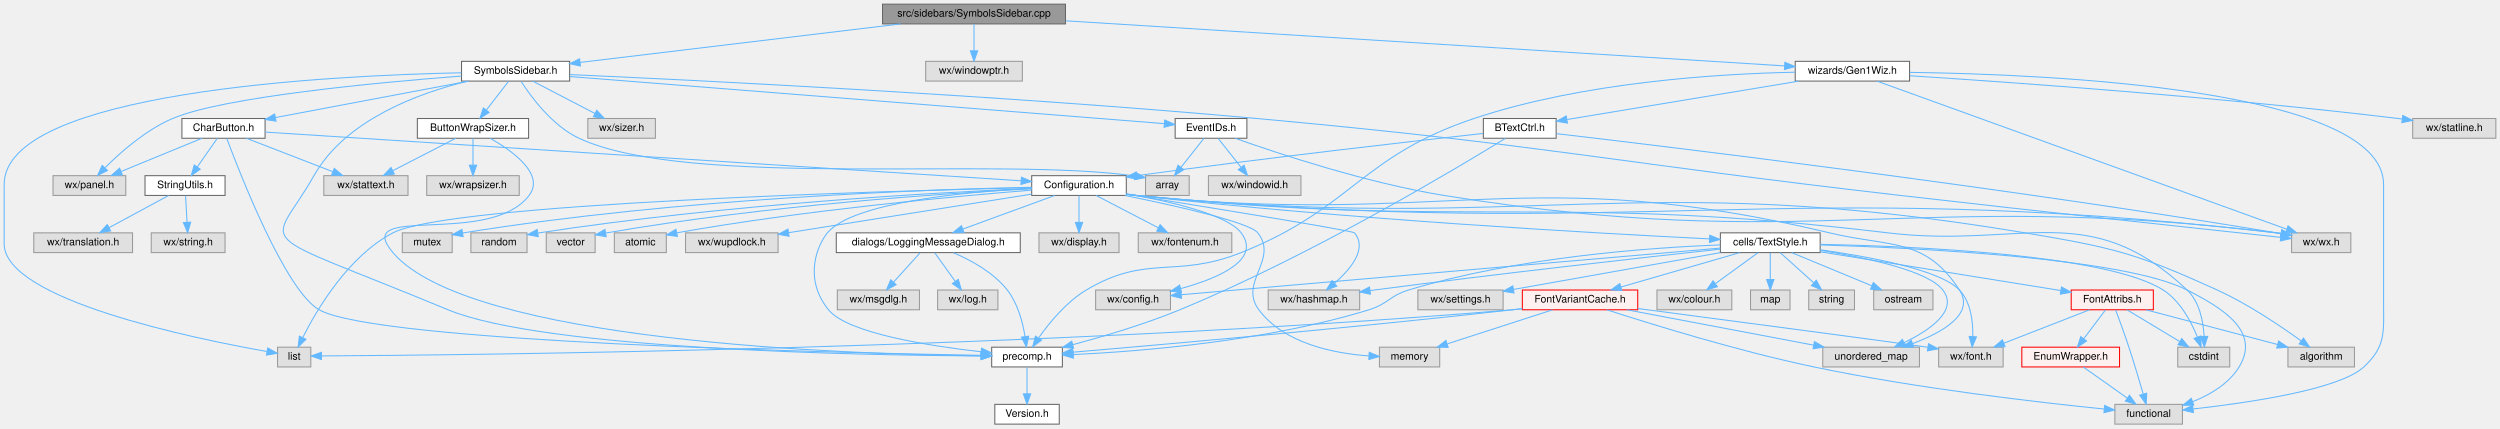
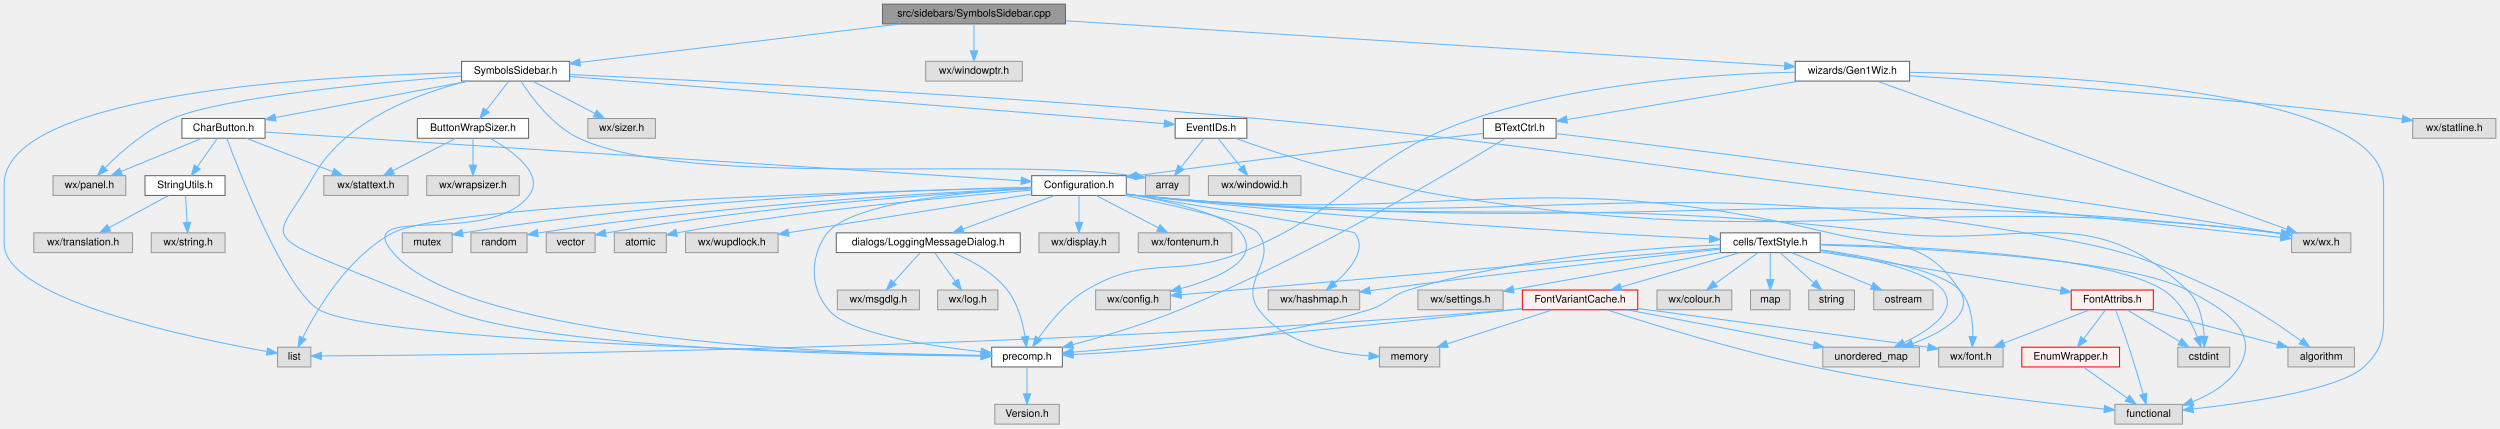
<svg xmlns="http://www.w3.org/2000/svg" xmlns:xlink="http://www.w3.org/1999/xlink" width="2405pt" height="412pt" viewBox="0.00 0.00 2405.00 412.00">
  <g id="graph0" class="graph" transform="scale(1 1) rotate(0) translate(4 408)">
    <g id="node1" class="node">
      <g id="a_node1">
        <a xlink:title="This file defines the class SymbolsSidebar.">
          <polygon fill="#999999" stroke="#666666" points="1021,-404 845,-404 845,-385 1021,-385 1021,-404" />
          <text text-anchor="middle" x="933" y="-392" font-family="Helvetica,sans-Serif" font-size="10.00">src/sidebars/SymbolsSidebar.cpp</text>
        </a>
      </g>
    </g>
    <g id="node2" class="node">
      <g id="a_node2">
        <a xlink:href="SymbolsSidebar_8h.html" target="_top" xlink:title="This file declares the class wxMaximaFrame.">
          <polygon fill="white" stroke="#666666" points="544,-349 440,-349 440,-330 544,-330 544,-349" />
          <text text-anchor="middle" x="492" y="-337" font-family="Helvetica,sans-Serif" font-size="10.00">SymbolsSidebar.h</text>
        </a>
      </g>
    </g>
    <g id="edge1" class="edge">
      <path fill="none" stroke="#63b8ff" d="M862.15,-384.98C776.92,-374.74 635.23,-357.71 554.1,-347.96" />
      <polygon fill="#63b8ff" stroke="#63b8ff" points="554.38,-344.47 544.04,-346.75 553.55,-351.42 554.38,-344.47" />
    </g>
    <g id="node47" class="node">
      <g id="a_node47">
        <a xlink:title=" ">
          <polygon fill="#e0e0e0" stroke="#999999" points="979.5,-349 886.5,-349 886.5,-330 979.5,-330 979.5,-349" />
          <text text-anchor="middle" x="933" y="-337" font-family="Helvetica,sans-Serif" font-size="10.00">wx/windowptr.h</text>
        </a>
      </g>
    </g>
    <g id="edge72" class="edge">
      <path fill="none" stroke="#63b8ff" d="M933,-384.75C933,-377.8 933,-367.85 933,-359.13" />
      <polygon fill="#63b8ff" stroke="#63b8ff" points="936.5,-359.09 933,-349.09 929.5,-359.09 936.5,-359.09" />
    </g>
    <g id="node48" class="node">
      <g id="a_node48">
        <a xlink:href="Gen1Wiz_8h_source.html" target="_top" xlink:title=" ">
          <polygon fill="white" stroke="#666666" points="1833,-349 1723,-349 1723,-330 1833,-330 1833,-349" />
          <text text-anchor="middle" x="1778" y="-337" font-family="Helvetica,sans-Serif" font-size="10.00">wizards/Gen1Wiz.h</text>
        </a>
      </g>
    </g>
    <g id="edge73" class="edge">
      <path fill="none" stroke="#63b8ff" d="M1021.04,-387.98C1191.39,-377.29 1562.52,-354.02 1712.84,-344.59" />
      <polygon fill="#63b8ff" stroke="#63b8ff" points="1713.08,-348.08 1722.84,-343.96 1712.64,-341.09 1713.08,-348.08" />
    </g>
    <g id="node3" class="node">
      <g id="a_node3">
        <a xlink:href="precomp_8h_source.html" target="_top" xlink:title=" ">
          <polygon fill="white" stroke="#666666" points="1018,-74 950,-74 950,-55 1018,-55 1018,-74" />
          <text text-anchor="middle" x="984" y="-62" font-family="Helvetica,sans-Serif" font-size="10.00">precomp.h</text>
        </a>
      </g>
    </g>
    <g id="edge2" class="edge">
      <path fill="none" stroke="#63b8ff" d="M445.79,-329.92C398.67,-318.38 328.31,-292.74 298,-239 255.98,-164.5 230.47,-191.45 427,-110 519.44,-71.69 824.64,-66.23 939.64,-65.55" />
      <polygon fill="#63b8ff" stroke="#63b8ff" points="939.86,-69.05 949.84,-65.5 939.82,-62.05 939.86,-69.05" />
    </g>
    <g id="node5" class="node">
      <g id="a_node5">
        <a xlink:title=" ">
          <polygon fill="#e0e0e0" stroke="#999999" points="1140,-239 1098,-239 1098,-220 1140,-220 1140,-239" />
          <text text-anchor="middle" x="1119" y="-227" font-family="Helvetica,sans-Serif" font-size="10.00">array</text>
        </a>
      </g>
    </g>
    <g id="edge4" class="edge">
      <path fill="none" stroke="#63b8ff" d="M497.41,-329.55C506.71,-315.09 527.23,-287.01 553,-275 658.45,-225.84 955.75,-257.67 1087.84,-238.68" />
      <polygon fill="#63b8ff" stroke="#63b8ff" points="1088.5,-242.12 1097.82,-237.09 1087.4,-235.21 1088.5,-242.12" />
    </g>
    <g id="node6" class="node">
      <g id="a_node6">
        <a xlink:title=" ">
          <polygon fill="#e0e0e0" stroke="#999999" points="2257.5,-184 2200.5,-184 2200.5,-165 2257.5,-165 2257.5,-184" />
          <text text-anchor="middle" x="2229" y="-172" font-family="Helvetica,sans-Serif" font-size="10.00">wx/wx.h</text>
        </a>
      </g>
    </g>
    <g id="edge5" class="edge">
      <path fill="none" stroke="#63b8ff" d="M544.41,-336.25C662.48,-330.95 958.28,-316.43 1205,-294 1480.93,-268.92 1548.74,-251.58 1824,-220 1958.3,-204.59 2117.78,-187.39 2190,-179.66" />
      <polygon fill="#63b8ff" stroke="#63b8ff" points="2190.44,-183.13 2200.01,-178.59 2189.7,-176.17 2190.44,-183.13" />
    </g>
    <g id="node7" class="node">
      <g id="a_node7">
        <a xlink:href="EventIDs_8h.html" target="_top" xlink:title="This file declares the class EventIDs that contains unique IDs for many events wxMaxima needs.">
          <polygon fill="white" stroke="#666666" points="1195.5,-294 1126.5,-294 1126.5,-275 1195.5,-275 1195.5,-294" />
          <text text-anchor="middle" x="1161" y="-282" font-family="Helvetica,sans-Serif" font-size="10.00">EventIDs.h</text>
        </a>
      </g>
    </g>
    <g id="edge6" class="edge">
      <path fill="none" stroke="#63b8ff" d="M544.22,-334.36C671.53,-324.28 996.23,-298.55 1115.86,-289.08" />
      <polygon fill="#63b8ff" stroke="#63b8ff" points="1116.42,-292.54 1126.12,-288.26 1115.87,-285.56 1116.42,-292.54" />
    </g>
    <g id="node9" class="node">
      <g id="a_node9">
        <a xlink:title=" ">
          <polygon fill="#e0e0e0" stroke="#999999" points="626.5,-294 561.5,-294 561.5,-275 626.5,-275 626.5,-294" />
          <text text-anchor="middle" x="594" y="-282" font-family="Helvetica,sans-Serif" font-size="10.00">wx/sizer.h</text>
        </a>
      </g>
    </g>
    <g id="edge10" class="edge">
      <path fill="none" stroke="#63b8ff" d="M508.39,-329.98C524.57,-321.57 549.57,-308.59 568.38,-298.81" />
      <polygon fill="#63b8ff" stroke="#63b8ff" points="570.05,-301.89 577.31,-294.17 566.83,-295.68 570.05,-301.89" />
    </g>
    <g id="node10" class="node">
      <g id="a_node10">
        <a xlink:title=" ">
          <polygon fill="#e0e0e0" stroke="#999999" points="117,-239 47,-239 47,-220 117,-220 117,-239" />
          <text text-anchor="middle" x="82" y="-227" font-family="Helvetica,sans-Serif" font-size="10.00">wx/panel.h</text>
        </a>
      </g>
    </g>
    <g id="edge11" class="edge">
      <path fill="none" stroke="#63b8ff" d="M439.99,-334.86C360,-328.71 210.94,-314.83 162,-294 136.39,-283.1 112.12,-261.7 97.16,-246.77" />
      <polygon fill="#63b8ff" stroke="#63b8ff" points="99.34,-243.99 89.87,-239.25 94.32,-248.86 99.34,-243.99" />
    </g>
    <g id="node11" class="node">
      <g id="a_node11">
        <a xlink:href="CharButton_8h.html" target="_top" xlink:title="This file contains the definition of the class Charbutton that allows to select arbitrary unicode sym...">
          <polygon fill="white" stroke="#666666" points="251,-294 171,-294 171,-275 251,-275 251,-294" />
          <text text-anchor="middle" x="211" y="-282" font-family="Helvetica,sans-Serif" font-size="10.00">CharButton.h</text>
        </a>
      </g>
    </g>
    <g id="edge12" class="edge">
      <path fill="none" stroke="#63b8ff" d="M446.85,-329.98C396.09,-320.41 313.89,-304.91 261.16,-294.96" />
      <polygon fill="#63b8ff" stroke="#63b8ff" points="261.51,-291.46 251.03,-293.05 260.21,-298.34 261.51,-291.46" />
    </g>
    <g id="node37" class="node">
      <g id="a_node37">
        <a xlink:title=" ">
          <polygon fill="#e0e0e0" stroke="#999999" points="295,-74 263,-74 263,-55 295,-55 295,-74" />
          <text text-anchor="middle" x="279" y="-62" font-family="Helvetica,sans-Serif" font-size="10.00">list</text>
        </a>
      </g>
    </g>
    <g id="edge71" class="edge">
      <path fill="none" stroke="#63b8ff" d="M439.81,-337.99C313.19,-335.36 0,-319.81 0,-230.5 0,-230.5 0,-230.5 0,-173.5 0,-119.64 183.13,-82.16 252.66,-69.87" />
      <polygon fill="#63b8ff" stroke="#63b8ff" points="253.54,-73.27 262.79,-68.12 252.34,-66.38 253.54,-73.27" />
    </g>
    <g id="node45" class="node">
      <g id="a_node45">
        <a xlink:href="ButtonWrapSizer_8h.html" target="_top" xlink:title="This file contains the definition of the class Buttonwrapsizer that allows to select arbitrary unicod...">
          <polygon fill="white" stroke="#666666" points="504.5,-294 397.5,-294 397.5,-275 504.5,-275 504.5,-294" />
          <text text-anchor="middle" x="451" y="-282" font-family="Helvetica,sans-Serif" font-size="10.00">ButtonWrapSizer.h</text>
        </a>
      </g>
    </g>
    <g id="edge67" class="edge">
      <path fill="none" stroke="#63b8ff" d="M485.23,-329.75C479.44,-322.26 470.94,-311.28 463.86,-302.13" />
      <polygon fill="#63b8ff" stroke="#63b8ff" points="466.53,-299.86 457.64,-294.09 460.99,-304.14 466.53,-299.86" />
    </g>
    <g id="node4" class="node">
      <g id="a_node4">
-         <a xlink:href="Version_8h_source.html" target="_top" xlink:title=" ">
-           <polygon fill="white" stroke="#666666" points="1015,-19 953,-19 953,0 1015,0 1015,-19" />
+         <a xlink:title=" ">
+           <polygon fill="#e0e0e0" stroke="#999999" points="1015,-19 953,-19 953,0 1015,0 1015,-19" />
          <text text-anchor="middle" x="984" y="-7" font-family="Helvetica,sans-Serif" font-size="10.00">Version.h</text>
        </a>
      </g>
    </g>
    <g id="edge3" class="edge">
      <path fill="none" stroke="#63b8ff" d="M984,-54.75C984,-47.8 984,-37.85 984,-29.13" />
      <polygon fill="#63b8ff" stroke="#63b8ff" points="987.5,-29.09 984,-19.09 980.5,-29.09 987.5,-29.09" />
    </g>
    <g id="edge7" class="edge">
      <path fill="none" stroke="#63b8ff" d="M1154.06,-274.75C1148.13,-267.26 1139.43,-256.28 1132.18,-247.13" />
      <polygon fill="#63b8ff" stroke="#63b8ff" points="1134.76,-244.75 1125.81,-239.09 1129.27,-249.1 1134.76,-244.75" />
    </g>
    <g id="edge8" class="edge">
      <path fill="none" stroke="#63b8ff" d="M1184.46,-274.9C1224.8,-260.55 1310.19,-232.12 1385,-220 1736.78,-163.02 1832.2,-226.67 2186,-184 2187.46,-183.82 2188.95,-183.62 2190.45,-183.41" />
      <polygon fill="#63b8ff" stroke="#63b8ff" points="2191.11,-186.85 2200.41,-181.77 2189.98,-179.94 2191.11,-186.85" />
    </g>
    <g id="node8" class="node">
      <g id="a_node8">
        <a xlink:title=" ">
          <polygon fill="#e0e0e0" stroke="#999999" points="1247.5,-239 1158.5,-239 1158.5,-220 1247.5,-220 1247.5,-239" />
          <text text-anchor="middle" x="1203" y="-227" font-family="Helvetica,sans-Serif" font-size="10.00">wx/windowid.h</text>
        </a>
      </g>
    </g>
    <g id="edge9" class="edge">
      <path fill="none" stroke="#63b8ff" d="M1167.94,-274.75C1173.87,-267.26 1182.57,-256.28 1189.82,-247.13" />
      <polygon fill="#63b8ff" stroke="#63b8ff" points="1192.73,-249.1 1196.19,-239.09 1187.24,-244.75 1192.73,-249.1" />
    </g>
    <g id="edge13" class="edge">
      <path fill="none" stroke="#63b8ff" d="M214.17,-274.83C226.28,-242.29 270.52,-128.41 303,-110 358.18,-78.72 797.55,-68.63 939.76,-66.17" />
      <polygon fill="#63b8ff" stroke="#63b8ff" points="939.93,-69.67 949.87,-66 939.81,-62.67 939.93,-69.67" />
    </g>
    <g id="edge65" class="edge">
      <path fill="none" stroke="#63b8ff" d="M190.27,-274.98C169.24,-266.34 136.45,-252.87 112.46,-243.02" />
      <polygon fill="#63b8ff" stroke="#63b8ff" points="113.68,-239.73 103.1,-239.17 111.02,-246.21 113.68,-239.73" />
    </g>
    <g id="node12" class="node">
      <g id="a_node12">
        <a xlink:href="StringUtils_8h_source.html" target="_top" xlink:title=" ">
          <polygon fill="white" stroke="#666666" points="212.5,-239 135.5,-239 135.5,-220 212.5,-220 212.5,-239" />
          <text text-anchor="middle" x="174" y="-227" font-family="Helvetica,sans-Serif" font-size="10.00">StringUtils.h</text>
        </a>
      </g>
    </g>
    <g id="edge14" class="edge">
      <path fill="none" stroke="#63b8ff" d="M204.89,-274.75C199.72,-267.34 192.15,-256.5 185.81,-247.41" />
      <polygon fill="#63b8ff" stroke="#63b8ff" points="188.59,-245.29 180,-239.09 182.85,-249.29 188.59,-245.29" />
    </g>
    <g id="node15" class="node">
      <g id="a_node15">
        <a xlink:href="Configuration_8h_source.html" target="_top" xlink:title=" ">
          <polygon fill="white" stroke="#666666" points="1079.5,-239 988.5,-239 988.5,-220 1079.5,-220 1079.5,-239" />
          <text text-anchor="middle" x="1034" y="-227" font-family="Helvetica,sans-Serif" font-size="10.00">Configuration.h</text>
        </a>
      </g>
    </g>
    <g id="edge17" class="edge">
      <path fill="none" stroke="#63b8ff" d="M251.25,-280.91C386.12,-272.22 822.29,-244.13 978.06,-234.1" />
      <polygon fill="#63b8ff" stroke="#63b8ff" points="978.6,-237.58 988.35,-233.44 978.15,-230.59 978.6,-237.58" />
    </g>
    <g id="node44" class="node">
      <g id="a_node44">
        <a xlink:title=" ">
          <polygon fill="#e0e0e0" stroke="#999999" points="388.5,-239 307.5,-239 307.5,-220 388.5,-220 388.5,-239" />
          <text text-anchor="middle" x="348" y="-227" font-family="Helvetica,sans-Serif" font-size="10.00">wx/stattext.h</text>
        </a>
      </g>
    </g>
    <g id="edge66" class="edge">
      <path fill="none" stroke="#63b8ff" d="M233.01,-274.98C255.45,-266.3 290.48,-252.75 315.99,-242.88" />
      <polygon fill="#63b8ff" stroke="#63b8ff" points="317.52,-246.04 325.59,-239.17 315,-239.51 317.52,-246.04" />
    </g>
    <g id="node13" class="node">
      <g id="a_node13">
        <a xlink:title=" ">
          <polygon fill="#e0e0e0" stroke="#999999" points="212.5,-184 141.5,-184 141.5,-165 212.5,-165 212.5,-184" />
          <text text-anchor="middle" x="177" y="-172" font-family="Helvetica,sans-Serif" font-size="10.00">wx/string.h</text>
        </a>
      </g>
    </g>
    <g id="edge15" class="edge">
      <path fill="none" stroke="#63b8ff" d="M174.5,-219.75C174.89,-212.8 175.45,-202.85 175.95,-194.13" />
      <polygon fill="#63b8ff" stroke="#63b8ff" points="179.44,-194.27 176.51,-184.09 172.45,-193.88 179.44,-194.27" />
    </g>
    <g id="node14" class="node">
      <g id="a_node14">
        <a xlink:title=" ">
          <polygon fill="#e0e0e0" stroke="#999999" points="123.5,-184 28.5,-184 28.5,-165 123.5,-165 123.5,-184" />
          <text text-anchor="middle" x="76" y="-172" font-family="Helvetica,sans-Serif" font-size="10.00">wx/translation.h</text>
        </a>
      </g>
    </g>
    <g id="edge16" class="edge">
      <path fill="none" stroke="#63b8ff" d="M158.25,-219.98C142.77,-211.61 118.91,-198.7 100.86,-188.95" />
      <polygon fill="#63b8ff" stroke="#63b8ff" points="102.49,-185.85 92.03,-184.17 99.16,-192.01 102.49,-185.85" />
    </g>
    <g id="edge18" class="edge">
      <path fill="none" stroke="#63b8ff" d="M988.39,-226.83C925.34,-223.46 816.5,-213.42 792,-184 782.9,-173.08 768.15,-140.73 793,-110 811.18,-87.52 889.27,-75.29 939.8,-69.59" />
      <polygon fill="#63b8ff" stroke="#63b8ff" points="940.26,-73.06 949.82,-68.51 939.51,-66.1 940.26,-73.06" />
    </g>
    <g id="edge19" class="edge">
      <path fill="none" stroke="#63b8ff" d="M1079.57,-221.03C1082.75,-220.64 1085.92,-220.29 1089,-220 1574.71,-174.66 1701.35,-239.48 2186,-184 2187.46,-183.83 2188.95,-183.64 2190.46,-183.43" />
      <polygon fill="#63b8ff" stroke="#63b8ff" points="2191.11,-186.87 2200.42,-181.82 2189.99,-179.96 2191.11,-186.87" />
    </g>
    <g id="node16" class="node">
      <g id="a_node16">
        <a xlink:title=" ">
          <polygon fill="#e0e0e0" stroke="#999999" points="1122,-129 1050,-129 1050,-110 1122,-110 1122,-129" />
          <text text-anchor="middle" x="1086" y="-117" font-family="Helvetica,sans-Serif" font-size="10.00">wx/config.h</text>
        </a>
      </g>
    </g>
    <g id="edge20" class="edge">
      <path fill="none" stroke="#63b8ff" d="M1079.58,-221.67C1120.67,-214.47 1176.64,-201.7 1190,-184 1209.57,-158.07 1168.24,-140.4 1132.03,-130.41" />
      <polygon fill="#63b8ff" stroke="#63b8ff" points="1132.57,-126.93 1122.01,-127.79 1130.8,-133.71 1132.57,-126.93" />
    </g>
    <g id="node17" class="node">
      <g id="a_node17">
        <a xlink:title=" ">
          <polygon fill="#e0e0e0" stroke="#999999" points="1072.5,-184 995.5,-184 995.5,-165 1072.5,-165 1072.5,-184" />
          <text text-anchor="middle" x="1034" y="-172" font-family="Helvetica,sans-Serif" font-size="10.00">wx/display.h</text>
        </a>
      </g>
    </g>
    <g id="edge21" class="edge">
      <path fill="none" stroke="#63b8ff" d="M1034,-219.75C1034,-212.8 1034,-202.85 1034,-194.13" />
      <polygon fill="#63b8ff" stroke="#63b8ff" points="1037.5,-194.09 1034,-184.09 1030.5,-194.09 1037.5,-194.09" />
    </g>
    <g id="node18" class="node">
      <g id="a_node18">
        <a xlink:title=" ">
          <polygon fill="#e0e0e0" stroke="#999999" points="1181,-184 1091,-184 1091,-165 1181,-165 1181,-184" />
          <text text-anchor="middle" x="1136" y="-172" font-family="Helvetica,sans-Serif" font-size="10.00">wx/fontenum.h</text>
        </a>
      </g>
    </g>
    <g id="edge22" class="edge">
      <path fill="none" stroke="#63b8ff" d="M1050.39,-219.98C1066.57,-211.57 1091.57,-198.59 1110.38,-188.81" />
      <polygon fill="#63b8ff" stroke="#63b8ff" points="1112.05,-191.89 1119.31,-184.17 1108.83,-185.68 1112.05,-191.89" />
    </g>
    <g id="node19" class="node">
      <g id="a_node19">
        <a xlink:title=" ">
          <polygon fill="#e0e0e0" stroke="#999999" points="1304,-129 1216,-129 1216,-110 1304,-110 1304,-129" />
          <text text-anchor="middle" x="1260" y="-117" font-family="Helvetica,sans-Serif" font-size="10.00">wx/hashmap.h</text>
        </a>
      </g>
    </g>
    <g id="edge23" class="edge">
      <path fill="none" stroke="#63b8ff" d="M1079.78,-221.19C1155.14,-209.11 1297.23,-186.09 1299,-184 1311.88,-168.78 1295.11,-148.87 1279.73,-135.43" />
      <polygon fill="#63b8ff" stroke="#63b8ff" points="1281.92,-132.7 1271.98,-129.05 1277.48,-138.11 1281.92,-132.7" />
    </g>
    <g id="node20" class="node">
      <g id="a_node20">
        <a xlink:href="LoggingMessageDialog_8h.html" target="_top" xlink:title="This file declares a message dialog that sends its contents to the log message sink.">
          <polygon fill="white" stroke="#666666" points="977.5,-184 800.5,-184 800.5,-165 977.5,-165 977.5,-184" />
          <text text-anchor="middle" x="889" y="-172" font-family="Helvetica,sans-Serif" font-size="10.00">dialogs/LoggingMessageDialog.h</text>
        </a>
      </g>
    </g>
    <g id="edge24" class="edge">
      <path fill="none" stroke="#63b8ff" d="M1010.7,-219.98C986.75,-211.23 949.22,-197.51 922.17,-187.62" />
      <polygon fill="#63b8ff" stroke="#63b8ff" points="923.31,-184.32 912.72,-184.17 920.91,-190.89 923.31,-184.32" />
    </g>
    <g id="node23" class="node">
      <g id="a_node23">
        <a xlink:href="TextStyle_8h.html" target="_top" xlink:title="This file declares everything needed for the text style system used to style all the elements on the ...">
          <polygon fill="white" stroke="#666666" points="1747,-184 1651,-184 1651,-165 1747,-165 1747,-184" />
          <text text-anchor="middle" x="1699" y="-172" font-family="Helvetica,sans-Serif" font-size="10.00">cells/TextStyle.h</text>
        </a>
      </g>
    </g>
    <g id="edge28" class="edge">
      <path fill="none" stroke="#63b8ff" d="M1079.58,-221.17C1082.76,-220.74 1085.93,-220.35 1089,-220 1290.86,-197.08 1531.72,-183.56 1640.53,-178.2" />
      <polygon fill="#63b8ff" stroke="#63b8ff" points="1640.82,-181.69 1650.64,-177.7 1640.48,-174.69 1640.82,-181.69" />
    </g>
    <g id="node30" class="node">
      <g id="a_node30">
        <a xlink:title=" ">
          <polygon fill="#e0e0e0" stroke="#999999" points="2141,-74 2091,-74 2091,-55 2141,-55 2141,-74" />
          <text text-anchor="middle" x="2116" y="-62" font-family="Helvetica,sans-Serif" font-size="10.00">cstdint</text>
        </a>
      </g>
    </g>
    <g id="edge55" class="edge">
      <path fill="none" stroke="#63b8ff" d="M1079.57,-221.09C1082.76,-220.68 1085.92,-220.31 1089,-220 1409.07,-187.39 1492.55,-222.27 1812,-184 1941.39,-168.5 2005.22,-218.43 2100,-129 2112.01,-117.67 2115.54,-98.77 2116.35,-84.53" />
      <polygon fill="#63b8ff" stroke="#63b8ff" points="2119.85,-84.4 2116.53,-74.34 2112.85,-84.27 2119.85,-84.4" />
    </g>
    <g id="node34" class="node">
      <g id="a_node34">
        <a xlink:title=" ">
          <polygon fill="#e0e0e0" stroke="#999999" points="2261,-74 2197,-74 2197,-55 2261,-55 2261,-74" />
          <text text-anchor="middle" x="2229" y="-62" font-family="Helvetica,sans-Serif" font-size="10.00">algorithm</text>
        </a>
      </g>
    </g>
    <g id="edge62" class="edge">
      <path fill="none" stroke="#63b8ff" d="M1079.57,-221.06C1082.76,-220.66 1085.92,-220.3 1089,-220 1467.52,-182.9 1568.86,-246.67 1944,-184 2028.61,-169.87 2050.94,-164.55 2129,-129 2158.86,-115.4 2190.35,-94.08 2209.83,-79.95" />
      <polygon fill="#63b8ff" stroke="#63b8ff" points="2211.91,-82.77 2217.89,-74.02 2207.76,-77.13 2211.91,-82.77" />
    </g>
    <g id="node36" class="node">
      <g id="a_node36">
        <a xlink:title=" ">
          <polygon fill="#e0e0e0" stroke="#999999" points="1381,-74 1323,-74 1323,-55 1381,-55 1381,-74" />
          <text text-anchor="middle" x="1352" y="-62" font-family="Helvetica,sans-Serif" font-size="10.00">memory</text>
        </a>
      </g>
    </g>
    <g id="edge56" class="edge">
      <path fill="none" stroke="#63b8ff" d="M1078.16,-219.95C1126.43,-210.17 1198,-194.19 1206,-184 1226.31,-158.13 1187.27,-136.32 1207,-110 1231.33,-77.54 1278.89,-68.03 1312.91,-65.61" />
      <polygon fill="#63b8ff" stroke="#63b8ff" points="1313.2,-69.1 1322.99,-65.07 1312.82,-62.11 1313.2,-69.1" />
    </g>
    <g id="edge60" class="edge">
      <path fill="none" stroke="#63b8ff" d="M988.49,-227.54C848.13,-224.29 428.15,-212.27 374,-184 331.1,-161.6 300.88,-110.4 287.21,-83.22" />
      <polygon fill="#63b8ff" stroke="#63b8ff" points="290.3,-81.56 282.79,-74.09 284,-84.61 290.3,-81.56" />
    </g>
    <g id="node38" class="node">
      <g id="a_node38">
        <a xlink:title=" ">
          <polygon fill="#e0e0e0" stroke="#999999" points="1842.5,-74 1749.5,-74 1749.5,-55 1842.5,-55 1842.5,-74" />
          <text text-anchor="middle" x="1796" y="-62" font-family="Helvetica,sans-Serif" font-size="10.00">unordered_map</text>
        </a>
      </g>
    </g>
    <g id="edge58" class="edge">
      <path fill="none" stroke="#63b8ff" d="M1079.57,-221.1C1082.76,-220.69 1085.92,-220.32 1089,-220 1384.28,-189.29 1467.23,-252.9 1756,-184 1815.04,-169.91 1847.83,-179.83 1881,-129 1896.01,-105.99 1864.68,-88.24 1835.91,-77.43" />
      <polygon fill="#63b8ff" stroke="#63b8ff" points="1836.92,-74.07 1826.33,-74.03 1834.58,-80.67 1836.92,-74.07" />
    </g>
    <g id="node39" class="node">
      <g id="a_node39">
        <a xlink:title=" ">
          <polygon fill="#e0e0e0" stroke="#999999" points="431,-184 383,-184 383,-165 431,-165 431,-184" />
          <text text-anchor="middle" x="407" y="-172" font-family="Helvetica,sans-Serif" font-size="10.00">mutex</text>
        </a>
      </g>
    </g>
    <g id="edge57" class="edge">
      <path fill="none" stroke="#63b8ff" d="M988.22,-227.83C889.68,-225.79 650.18,-217.66 440.98,-183.85" />
      <polygon fill="#63b8ff" stroke="#63b8ff" points="441.48,-180.38 431.05,-182.22 440.35,-187.29 441.48,-180.38" />
    </g>
    <g id="node40" class="node">
      <g id="a_node40">
        <a xlink:title=" ">
          <polygon fill="#e0e0e0" stroke="#999999" points="503,-184 449,-184 449,-165 503,-165 503,-184" />
          <text text-anchor="middle" x="476" y="-172" font-family="Helvetica,sans-Serif" font-size="10.00">random</text>
        </a>
      </g>
    </g>
    <g id="edge59" class="edge">
      <path fill="none" stroke="#63b8ff" d="M988.44,-226.76C899.2,-222.9 694.99,-211.76 513.4,-183.81" />
      <polygon fill="#63b8ff" stroke="#63b8ff" points="513.82,-180.33 503.4,-182.25 512.74,-187.24 513.82,-180.33" />
    </g>
    <g id="node41" class="node">
      <g id="a_node41">
        <a xlink:title=" ">
          <polygon fill="#e0e0e0" stroke="#999999" points="568.5,-184 521.5,-184 521.5,-165 568.5,-165 568.5,-184" />
          <text text-anchor="middle" x="545" y="-172" font-family="Helvetica,sans-Serif" font-size="10.00">vector</text>
        </a>
      </g>
    </g>
    <g id="edge61" class="edge">
      <path fill="none" stroke="#63b8ff" d="M988.38,-226.39C907.7,-222.15 734.48,-210.77 578.92,-183.87" />
      <polygon fill="#63b8ff" stroke="#63b8ff" points="579.15,-180.35 568.7,-182.07 577.94,-187.25 579.15,-180.35" />
    </g>
    <g id="node42" class="node">
      <g id="a_node42">
        <a xlink:title=" ">
          <polygon fill="#e0e0e0" stroke="#999999" points="637,-184 587,-184 587,-165 637,-165 637,-184" />
          <text text-anchor="middle" x="612" y="-172" font-family="Helvetica,sans-Serif" font-size="10.00">atomic</text>
        </a>
      </g>
    </g>
    <g id="edge63" class="edge">
      <path fill="none" stroke="#63b8ff" d="M988.45,-225.1C915.84,-219.27 769.51,-205.83 647,-184 646.9,-183.98 646.8,-183.96 646.7,-183.95" />
      <polygon fill="#63b8ff" stroke="#63b8ff" points="647.65,-180.57 637.16,-182 646.26,-187.43 647.65,-180.57" />
    </g>
    <g id="node43" class="node">
      <g id="a_node43">
        <a xlink:title=" ">
          <polygon fill="#e0e0e0" stroke="#999999" points="744.5,-184 655.5,-184 655.5,-165 744.5,-165 744.5,-184" />
          <text text-anchor="middle" x="700" y="-172" font-family="Helvetica,sans-Serif" font-size="10.00">wx/wupdlock.h</text>
        </a>
      </g>
    </g>
    <g id="edge64" class="edge">
      <path fill="none" stroke="#63b8ff" d="M988.26,-221.24C927.38,-211.58 819.84,-194.52 754.73,-184.18" />
      <polygon fill="#63b8ff" stroke="#63b8ff" points="755.08,-180.7 744.66,-182.59 753.98,-187.61 755.08,-180.7" />
    </g>
    <g id="edge25" class="edge">
      <path fill="none" stroke="#63b8ff" d="M913.17,-164.89C929.98,-157.73 951.68,-145.95 965,-129 975.11,-116.13 979.85,-97.97 982.07,-84.36" />
      <polygon fill="#63b8ff" stroke="#63b8ff" points="985.57,-84.59 983.4,-74.22 978.63,-83.68 985.57,-84.59" />
    </g>
    <g id="node21" class="node">
      <g id="a_node21">
        <a xlink:title=" ">
          <polygon fill="#e0e0e0" stroke="#999999" points="880.5,-129 801.5,-129 801.5,-110 880.5,-110 880.5,-129" />
          <text text-anchor="middle" x="841" y="-117" font-family="Helvetica,sans-Serif" font-size="10.00">wx/msgdlg.h</text>
        </a>
      </g>
    </g>
    <g id="edge26" class="edge">
      <path fill="none" stroke="#63b8ff" d="M881.07,-164.75C874.15,-157.11 863.93,-145.82 855.55,-136.56" />
      <polygon fill="#63b8ff" stroke="#63b8ff" points="858.09,-134.15 848.78,-129.09 852.9,-138.85 858.09,-134.15" />
    </g>
    <g id="node22" class="node">
      <g id="a_node22">
        <a xlink:title=" ">
          <polygon fill="#e0e0e0" stroke="#999999" points="956,-129 898,-129 898,-110 956,-110 956,-129" />
          <text text-anchor="middle" x="927" y="-117" font-family="Helvetica,sans-Serif" font-size="10.00">wx/log.h</text>
        </a>
      </g>
    </g>
    <g id="edge27" class="edge">
      <path fill="none" stroke="#63b8ff" d="M895.27,-164.75C900.59,-157.34 908.36,-146.5 914.88,-137.41" />
      <polygon fill="#63b8ff" stroke="#63b8ff" points="917.86,-139.26 920.84,-129.09 912.17,-135.18 917.86,-139.26" />
    </g>
    <g id="edge29" class="edge">
      <path fill="none" stroke="#63b8ff" d="M1650.94,-172.43C1582.81,-169.77 1454.87,-160.61 1351,-129 1332.94,-123.5 1331.04,-115.56 1313,-110 1214.39,-79.6 1092.79,-69.96 1028.59,-66.9" />
      <polygon fill="#63b8ff" stroke="#63b8ff" points="1028.56,-63.4 1018.42,-66.45 1028.25,-70.39 1028.56,-63.4" />
    </g>
    <g id="edge35" class="edge">
      <path fill="none" stroke="#63b8ff" d="M1650.9,-169.34C1535.81,-159.39 1245.73,-134.31 1132.39,-124.51" />
      <polygon fill="#63b8ff" stroke="#63b8ff" points="1132.57,-121.01 1122.3,-123.64 1131.97,-127.99 1132.57,-121.01" />
    </g>
    <g id="edge32" class="edge">
      <path fill="none" stroke="#63b8ff" d="M1650.83,-168.33C1578.48,-160.46 1437.51,-144.73 1318,-129 1316.72,-128.83 1315.43,-128.66 1314.13,-128.48" />
      <polygon fill="#63b8ff" stroke="#63b8ff" points="1314.38,-124.99 1304,-127.09 1313.43,-131.92 1314.38,-124.99" />
    </g>
    <g id="node24" class="node">
      <g id="a_node24">
        <a xlink:title=" ">
          <polygon fill="#e0e0e0" stroke="#999999" points="1662,-129 1590,-129 1590,-110 1662,-110 1662,-129" />
          <text text-anchor="middle" x="1626" y="-117" font-family="Helvetica,sans-Serif" font-size="10.00">wx/colour.h</text>
        </a>
      </g>
    </g>
    <g id="edge30" class="edge">
      <path fill="none" stroke="#63b8ff" d="M1687.27,-164.98C1676.27,-157 1659.58,-144.88 1646.4,-135.31" />
      <polygon fill="#63b8ff" stroke="#63b8ff" points="1648.09,-132.21 1637.94,-129.17 1643.98,-137.88 1648.09,-132.21" />
    </g>
    <g id="node25" class="node">
      <g id="a_node25">
        <a xlink:title=" ">
          <polygon fill="#e0e0e0" stroke="#999999" points="1718,-129 1680,-129 1680,-110 1718,-110 1718,-129" />
          <text text-anchor="middle" x="1699" y="-117" font-family="Helvetica,sans-Serif" font-size="10.00">map</text>
        </a>
      </g>
    </g>
    <g id="edge31" class="edge">
      <path fill="none" stroke="#63b8ff" d="M1699,-164.75C1699,-157.8 1699,-147.85 1699,-139.13" />
      <polygon fill="#63b8ff" stroke="#63b8ff" points="1702.5,-139.09 1699,-129.09 1695.5,-139.09 1702.5,-139.09" />
    </g>
    <g id="node26" class="node">
      <g id="a_node26">
        <a xlink:title=" ">
          <polygon fill="#e0e0e0" stroke="#999999" points="1780,-129 1736,-129 1736,-110 1780,-110 1780,-129" />
          <text text-anchor="middle" x="1758" y="-117" font-family="Helvetica,sans-Serif" font-size="10.00">string</text>
        </a>
      </g>
    </g>
    <g id="edge33" class="edge">
      <path fill="none" stroke="#63b8ff" d="M1708.48,-164.98C1717.2,-157.15 1730.34,-145.34 1740.9,-135.86" />
      <polygon fill="#63b8ff" stroke="#63b8ff" points="1743.25,-138.46 1748.35,-129.17 1738.57,-133.25 1743.25,-138.46" />
    </g>
    <g id="node27" class="node">
      <g id="a_node27">
        <a xlink:title=" ">
          <polygon fill="#e0e0e0" stroke="#999999" points="1855.5,-129 1798.5,-129 1798.5,-110 1855.5,-110 1855.5,-129" />
          <text text-anchor="middle" x="1827" y="-117" font-family="Helvetica,sans-Serif" font-size="10.00">ostream</text>
        </a>
      </g>
    </g>
    <g id="edge34" class="edge">
      <path fill="none" stroke="#63b8ff" d="M1719.57,-164.98C1740.43,-156.34 1772.97,-142.87 1796.77,-133.02" />
      <polygon fill="#63b8ff" stroke="#63b8ff" points="1798.16,-136.23 1806.06,-129.17 1795.48,-129.76 1798.16,-136.23" />
    </g>
    <g id="node28" class="node">
      <g id="a_node28">
        <a xlink:title=" ">
          <polygon fill="#e0e0e0" stroke="#999999" points="1923,-74 1861,-74 1861,-55 1923,-55 1923,-74" />
          <text text-anchor="middle" x="1892" y="-62" font-family="Helvetica,sans-Serif" font-size="10.00">wx/font.h</text>
        </a>
      </g>
    </g>
    <g id="edge36" class="edge">
      <path fill="none" stroke="#63b8ff" d="M1747.32,-167.7C1794.91,-160.96 1863.02,-148.26 1881,-129 1892.09,-117.13 1894.14,-98.3 1893.83,-84.22" />
      <polygon fill="#63b8ff" stroke="#63b8ff" points="1897.32,-83.94 1893.21,-74.17 1890.34,-84.37 1897.32,-83.94" />
    </g>
    <g id="node29" class="node">
      <g id="a_node29">
        <a xlink:title=" ">
          <polygon fill="#e0e0e0" stroke="#999999" points="1442,-129 1360,-129 1360,-110 1442,-110 1442,-129" />
          <text text-anchor="middle" x="1401" y="-117" font-family="Helvetica,sans-Serif" font-size="10.00">wx/settings.h</text>
        </a>
      </g>
    </g>
    <g id="edge37" class="edge">
      <path fill="none" stroke="#63b8ff" d="M1651.12,-164.98C1596.6,-155.29 1507.88,-139.51 1452.07,-129.58" />
      <polygon fill="#63b8ff" stroke="#63b8ff" points="1452.5,-126.11 1442.04,-127.8 1451.28,-133 1452.5,-126.11" />
    </g>
    <g id="edge38" class="edge">
      <path fill="none" stroke="#63b8ff" d="M1747.34,-172.97C1836.68,-171.15 2023.41,-163.25 2077,-129 2093.32,-118.57 2103.89,-98.63 2109.85,-83.87" />
      <polygon fill="#63b8ff" stroke="#63b8ff" points="2113.22,-84.83 2113.4,-74.24 2106.65,-82.41 2113.22,-84.83" />
    </g>
    <g id="node31" class="node">
      <g id="a_node31">
        <a xlink:title=" ">
          <polygon fill="#e0e0e0" stroke="#999999" points="2095.5,-19 2030.5,-19 2030.5,0 2095.5,0 2095.5,-19" />
          <text text-anchor="middle" x="2063" y="-7" font-family="Helvetica,sans-Serif" font-size="10.00">functional</text>
        </a>
      </g>
    </g>
    <g id="edge39" class="edge">
      <path fill="none" stroke="#63b8ff" d="M1747.16,-172.38C1839.88,-169.54 2039.4,-159.92 2100,-129 2135.36,-110.96 2170.71,-88.86 2150,-55 2140.16,-38.91 2122.45,-28.4 2105.58,-21.66" />
      <polygon fill="#63b8ff" stroke="#63b8ff" points="2106.39,-18.24 2095.8,-18.12 2104.01,-24.82 2106.39,-18.24" />
    </g>
    <g id="node32" class="node">
      <g id="a_node32">
        <a xlink:href="FontAttribs_8h_source.html" target="_top" xlink:title=" ">
          <polygon fill="#fff0f0" stroke="red" points="2067.5,-129 1988.5,-129 1988.5,-110 2067.5,-110 2067.5,-129" />
          <text text-anchor="middle" x="2028" y="-117" font-family="Helvetica,sans-Serif" font-size="10.00">FontAttribs.h</text>
        </a>
      </g>
    </g>
    <g id="edge40" class="edge">
      <path fill="none" stroke="#63b8ff" d="M1747.19,-165.74C1809.07,-155.77 1915.91,-138.56 1978.44,-128.48" />
      <polygon fill="#63b8ff" stroke="#63b8ff" points="1979.14,-131.92 1988.46,-126.87 1978.03,-125.01 1979.14,-131.92" />
    </g>
    <g id="node35" class="node">
      <g id="a_node35">
        <a xlink:href="FontVariantCache_8h.html" target="_top" xlink:title="This file implements the wxFont cache system.">
          <polygon fill="#fff0f0" stroke="red" points="1571.5,-129 1460.5,-129 1460.5,-110 1571.5,-110 1571.5,-129" />
          <text text-anchor="middle" x="1516" y="-117" font-family="Helvetica,sans-Serif" font-size="10.00">FontVariantCache.h</text>
        </a>
      </g>
    </g>
    <g id="edge47" class="edge">
      <path fill="none" stroke="#63b8ff" d="M1669.6,-164.98C1638.61,-156.01 1589.62,-141.82 1555.33,-131.89" />
      <polygon fill="#63b8ff" stroke="#63b8ff" points="1556.21,-128.5 1545.63,-129.08 1554.26,-135.23 1556.21,-128.5" />
    </g>
    <g id="edge54" class="edge">
      <path fill="none" stroke="#63b8ff" d="M1747.05,-167.15C1790.78,-160.27 1850.65,-147.7 1865,-129 1880.2,-109.19 1852.41,-90.32 1827.69,-78.38" />
      <polygon fill="#63b8ff" stroke="#63b8ff" points="1829.01,-75.13 1818.46,-74.15 1826.1,-81.5 1829.01,-75.13" />
    </g>
    <g id="edge43" class="edge">
      <path fill="none" stroke="#63b8ff" d="M2006.15,-109.98C1983.88,-101.3 1949.1,-87.75 1923.78,-77.88" />
      <polygon fill="#63b8ff" stroke="#63b8ff" points="1924.84,-74.54 1914.25,-74.17 1922.29,-81.06 1924.84,-74.54" />
    </g>
    <g id="edge45" class="edge">
      <path fill="none" stroke="#63b8ff" d="M2042.14,-109.98C2055.79,-101.77 2076.69,-89.18 2092.78,-79.49" />
      <polygon fill="#63b8ff" stroke="#63b8ff" points="2094.84,-82.33 2101.6,-74.17 2091.23,-76.33 2094.84,-82.33" />
    </g>
    <g id="edge46" class="edge">
      <path fill="none" stroke="#63b8ff" d="M2031.33,-109.68C2034.67,-100.74 2039.89,-86.48 2044,-74 2048.95,-58.95 2054.07,-41.72 2057.75,-29.01" />
      <polygon fill="#63b8ff" stroke="#63b8ff" points="2061.18,-29.75 2060.57,-19.17 2054.45,-27.82 2061.18,-29.75" />
    </g>
    <g id="node33" class="node">
      <g id="a_node33">
        <a xlink:href="EnumWrapper_8h_source.html" target="_top" xlink:title=" ">
          <polygon fill="#fff0f0" stroke="red" points="2035,-74 1941,-74 1941,-55 2035,-55 2035,-74" />
          <text text-anchor="middle" x="1988" y="-62" font-family="Helvetica,sans-Serif" font-size="10.00">EnumWrapper.h</text>
        </a>
      </g>
    </g>
    <g id="edge41" class="edge">
      <path fill="none" stroke="#63b8ff" d="M2021.39,-109.75C2015.74,-102.26 2007.46,-91.28 2000.55,-82.13" />
      <polygon fill="#63b8ff" stroke="#63b8ff" points="2003.3,-79.96 1994.48,-74.09 1997.71,-84.18 2003.3,-79.96" />
    </g>
    <g id="edge44" class="edge">
      <path fill="none" stroke="#63b8ff" d="M2060.29,-109.98C2094.73,-100.91 2149.38,-86.49 2187.11,-76.55" />
      <polygon fill="#63b8ff" stroke="#63b8ff" points="2188.01,-79.93 2196.79,-73.99 2186.22,-73.16 2188.01,-79.93" />
    </g>
    <g id="edge42" class="edge">
      <path fill="none" stroke="#63b8ff" d="M2000.05,-54.98C2011.46,-46.92 2028.83,-34.65 2042.43,-25.03" />
      <polygon fill="#63b8ff" stroke="#63b8ff" points="2044.58,-27.8 2050.73,-19.17 2040.54,-22.08 2044.58,-27.8" />
    </g>
    <g id="edge48" class="edge">
      <path fill="none" stroke="#63b8ff" d="M1460.35,-111.09C1457.19,-110.71 1454.05,-110.35 1451,-110 1295.78,-92.46 1111.01,-76.22 1028.1,-69.18" />
      <polygon fill="#63b8ff" stroke="#63b8ff" points="1028.29,-65.69 1018.03,-68.33 1027.7,-72.66 1028.29,-65.69" />
    </g>
    <g id="edge50" class="edge">
      <path fill="none" stroke="#63b8ff" d="M1571.59,-111.19C1655.39,-100.17 1808.17,-80.05 1850.52,-73.95" />
      <polygon fill="#63b8ff" stroke="#63b8ff" points="1851.24,-77.38 1860.6,-72.41 1850.19,-70.46 1851.24,-77.38" />
    </g>
    <g id="edge51" class="edge">
      <path fill="none" stroke="#63b8ff" d="M1541.7,-109.99C1583.19,-96.55 1667.7,-70.33 1741,-55 1839.95,-34.3 1958.09,-20.78 2020.11,-14.53" />
      <polygon fill="#63b8ff" stroke="#63b8ff" points="2020.69,-17.99 2030.29,-13.52 2020,-11.02 2020.69,-17.99" />
    </g>
    <g id="edge49" class="edge">
      <path fill="none" stroke="#63b8ff" d="M1489.65,-109.98C1462.24,-101.13 1419.11,-87.19 1388.44,-77.28" />
      <polygon fill="#63b8ff" stroke="#63b8ff" points="1389.15,-73.83 1378.56,-74.08 1387,-80.49 1389.15,-73.83" />
    </g>
    <g id="edge52" class="edge">
      <path fill="none" stroke="#63b8ff" d="M1460.37,-110.88C1457.2,-110.56 1454.06,-110.26 1451,-110 993.57,-71.49 432.88,-66.3 305.55,-65.6" />
      <polygon fill="#63b8ff" stroke="#63b8ff" points="305.24,-62.1 295.22,-65.55 305.21,-69.1 305.24,-62.1" />
    </g>
    <g id="edge53" class="edge">
      <path fill="none" stroke="#63b8ff" d="M1560.99,-109.98C1609.93,-100.72 1688.2,-85.9 1740.82,-75.94" />
      <polygon fill="#63b8ff" stroke="#63b8ff" points="1741.49,-79.38 1750.66,-74.08 1740.18,-72.5 1741.49,-79.38" />
    </g>
    <g id="edge69" class="edge">
      <path fill="none" stroke="#63b8ff" d="M467.69,-274.91C488.77,-262.93 520.53,-240.37 505,-220 466.72,-169.78 333.1,-213.11 374,-165 447.09,-79.02 811.87,-67.16 939.68,-65.66" />
      <polygon fill="#63b8ff" stroke="#63b8ff" points="939.92,-69.16 949.88,-65.56 939.85,-62.16 939.92,-69.16" />
    </g>
    <g id="edge68" class="edge">
      <path fill="none" stroke="#63b8ff" d="M434.45,-274.98C418.11,-266.57 392.87,-253.59 373.87,-243.81" />
      <polygon fill="#63b8ff" stroke="#63b8ff" points="375.34,-240.63 364.85,-239.17 372.14,-246.86 375.34,-240.63" />
    </g>
    <g id="node46" class="node">
      <g id="a_node46">
        <a xlink:title=" ">
          <polygon fill="#e0e0e0" stroke="#999999" points="495.5,-239 406.5,-239 406.5,-220 495.5,-220 495.5,-239" />
          <text text-anchor="middle" x="451" y="-227" font-family="Helvetica,sans-Serif" font-size="10.00">wx/wrapsizer.h</text>
        </a>
      </g>
    </g>
    <g id="edge70" class="edge">
      <path fill="none" stroke="#63b8ff" d="M451,-274.75C451,-267.8 451,-257.85 451,-249.13" />
      <polygon fill="#63b8ff" stroke="#63b8ff" points="454.5,-249.09 451,-239.09 447.5,-249.09 454.5,-249.09" />
    </g>
    <g id="edge74" class="edge">
      <path fill="none" stroke="#63b8ff" d="M1722.86,-338.53C1650.23,-337.07 1519.38,-329.17 1414,-294 1305.02,-257.63 1296.7,-207.59 1190,-165 1126.73,-139.74 1099.5,-163.92 1041,-129 1021.8,-117.54 1005.43,-97.52 995.22,-83.02" />
      <polygon fill="#63b8ff" stroke="#63b8ff" points="997.93,-80.77 989.44,-74.43 992.12,-84.68 997.93,-80.77" />
    </g>
    <g id="edge75" class="edge">
      <path fill="none" stroke="#63b8ff" d="M1801.61,-329.97C1876.49,-302.9 2108.81,-218.94 2195.73,-187.53" />
      <polygon fill="#63b8ff" stroke="#63b8ff" points="2197.13,-190.74 2205.35,-184.05 2194.76,-184.16 2197.13,-190.74" />
    </g>
    <g id="edge77" class="edge">
      <path fill="none" stroke="#63b8ff" d="M1833.17,-338.38C1965.3,-336.62 2289,-322.88 2289,-230.5 2289,-230.5 2289,-230.5 2289,-118.5 2289,-89.04 2291.64,-74.99 2270,-55 2246.52,-33.31 2159.42,-20.55 2105.97,-14.6" />
      <polygon fill="#63b8ff" stroke="#63b8ff" points="2106.07,-11.09 2095.75,-13.5 2105.32,-18.05 2106.07,-11.09" />
    </g>
    <g id="node49" class="node">
      <g id="a_node49">
        <a xlink:title=" ">
          <polygon fill="#e0e0e0" stroke="#999999" points="2397,-294 2317,-294 2317,-275 2397,-275 2397,-294" />
          <text text-anchor="middle" x="2357" y="-282" font-family="Helvetica,sans-Serif" font-size="10.00">wx/statline.h</text>
        </a>
      </g>
    </g>
    <g id="edge76" class="edge">
      <path fill="none" stroke="#63b8ff" d="M1833.31,-335.12C1929.17,-328.97 2132.28,-314.65 2303,-294 2304.27,-293.85 2305.56,-293.68 2306.86,-293.52" />
      <polygon fill="#63b8ff" stroke="#63b8ff" points="2307.51,-296.96 2316.94,-292.13 2306.56,-290.03 2307.51,-296.96" />
    </g>
    <g id="node50" class="node">
      <g id="a_node50">
        <a xlink:href="BTextCtrl_8h_source.html" target="_top" xlink:title=" ">
          <polygon fill="white" stroke="#666666" points="1493,-294 1423,-294 1423,-275 1493,-275 1493,-294" />
          <text text-anchor="middle" x="1458" y="-282" font-family="Helvetica,sans-Serif" font-size="10.00">BTextCtrl.h</text>
        </a>
      </g>
    </g>
    <g id="edge78" class="edge">
      <path fill="none" stroke="#63b8ff" d="M1726.59,-329.98C1664.92,-319.77 1562.51,-302.81 1503.56,-293.05" />
      <polygon fill="#63b8ff" stroke="#63b8ff" points="1503.87,-289.55 1493.43,-291.37 1502.73,-296.46 1503.87,-289.55" />
    </g>
    <g id="edge79" class="edge">
      <path fill="none" stroke="#63b8ff" d="M1444.13,-274.87C1399.89,-247.63 1257.56,-162.16 1131,-110 1097.37,-96.14 1057.84,-84.42 1028.25,-76.49" />
      <polygon fill="#63b8ff" stroke="#63b8ff" points="1028.78,-73.01 1018.22,-73.84 1027,-79.78 1028.78,-73.01" />
    </g>
    <g id="edge80" class="edge">
      <path fill="none" stroke="#63b8ff" d="M1493.34,-279.42C1598.87,-267.09 1920.83,-228.29 2186,-184 2187.45,-183.76 2188.93,-183.5 2190.43,-183.24" />
      <polygon fill="#63b8ff" stroke="#63b8ff" points="2191.16,-186.66 2200.36,-181.41 2189.89,-179.78 2191.16,-186.66" />
    </g>
    <g id="edge81" class="edge">
      <path fill="none" stroke="#63b8ff" d="M1422.84,-279.66C1358.84,-272.57 1218.77,-256.67 1089.67,-239.05" />
      <polygon fill="#63b8ff" stroke="#63b8ff" points="1089.98,-235.56 1079.6,-237.67 1089.03,-242.49 1089.98,-235.56" />
    </g>
  </g>
</svg>
